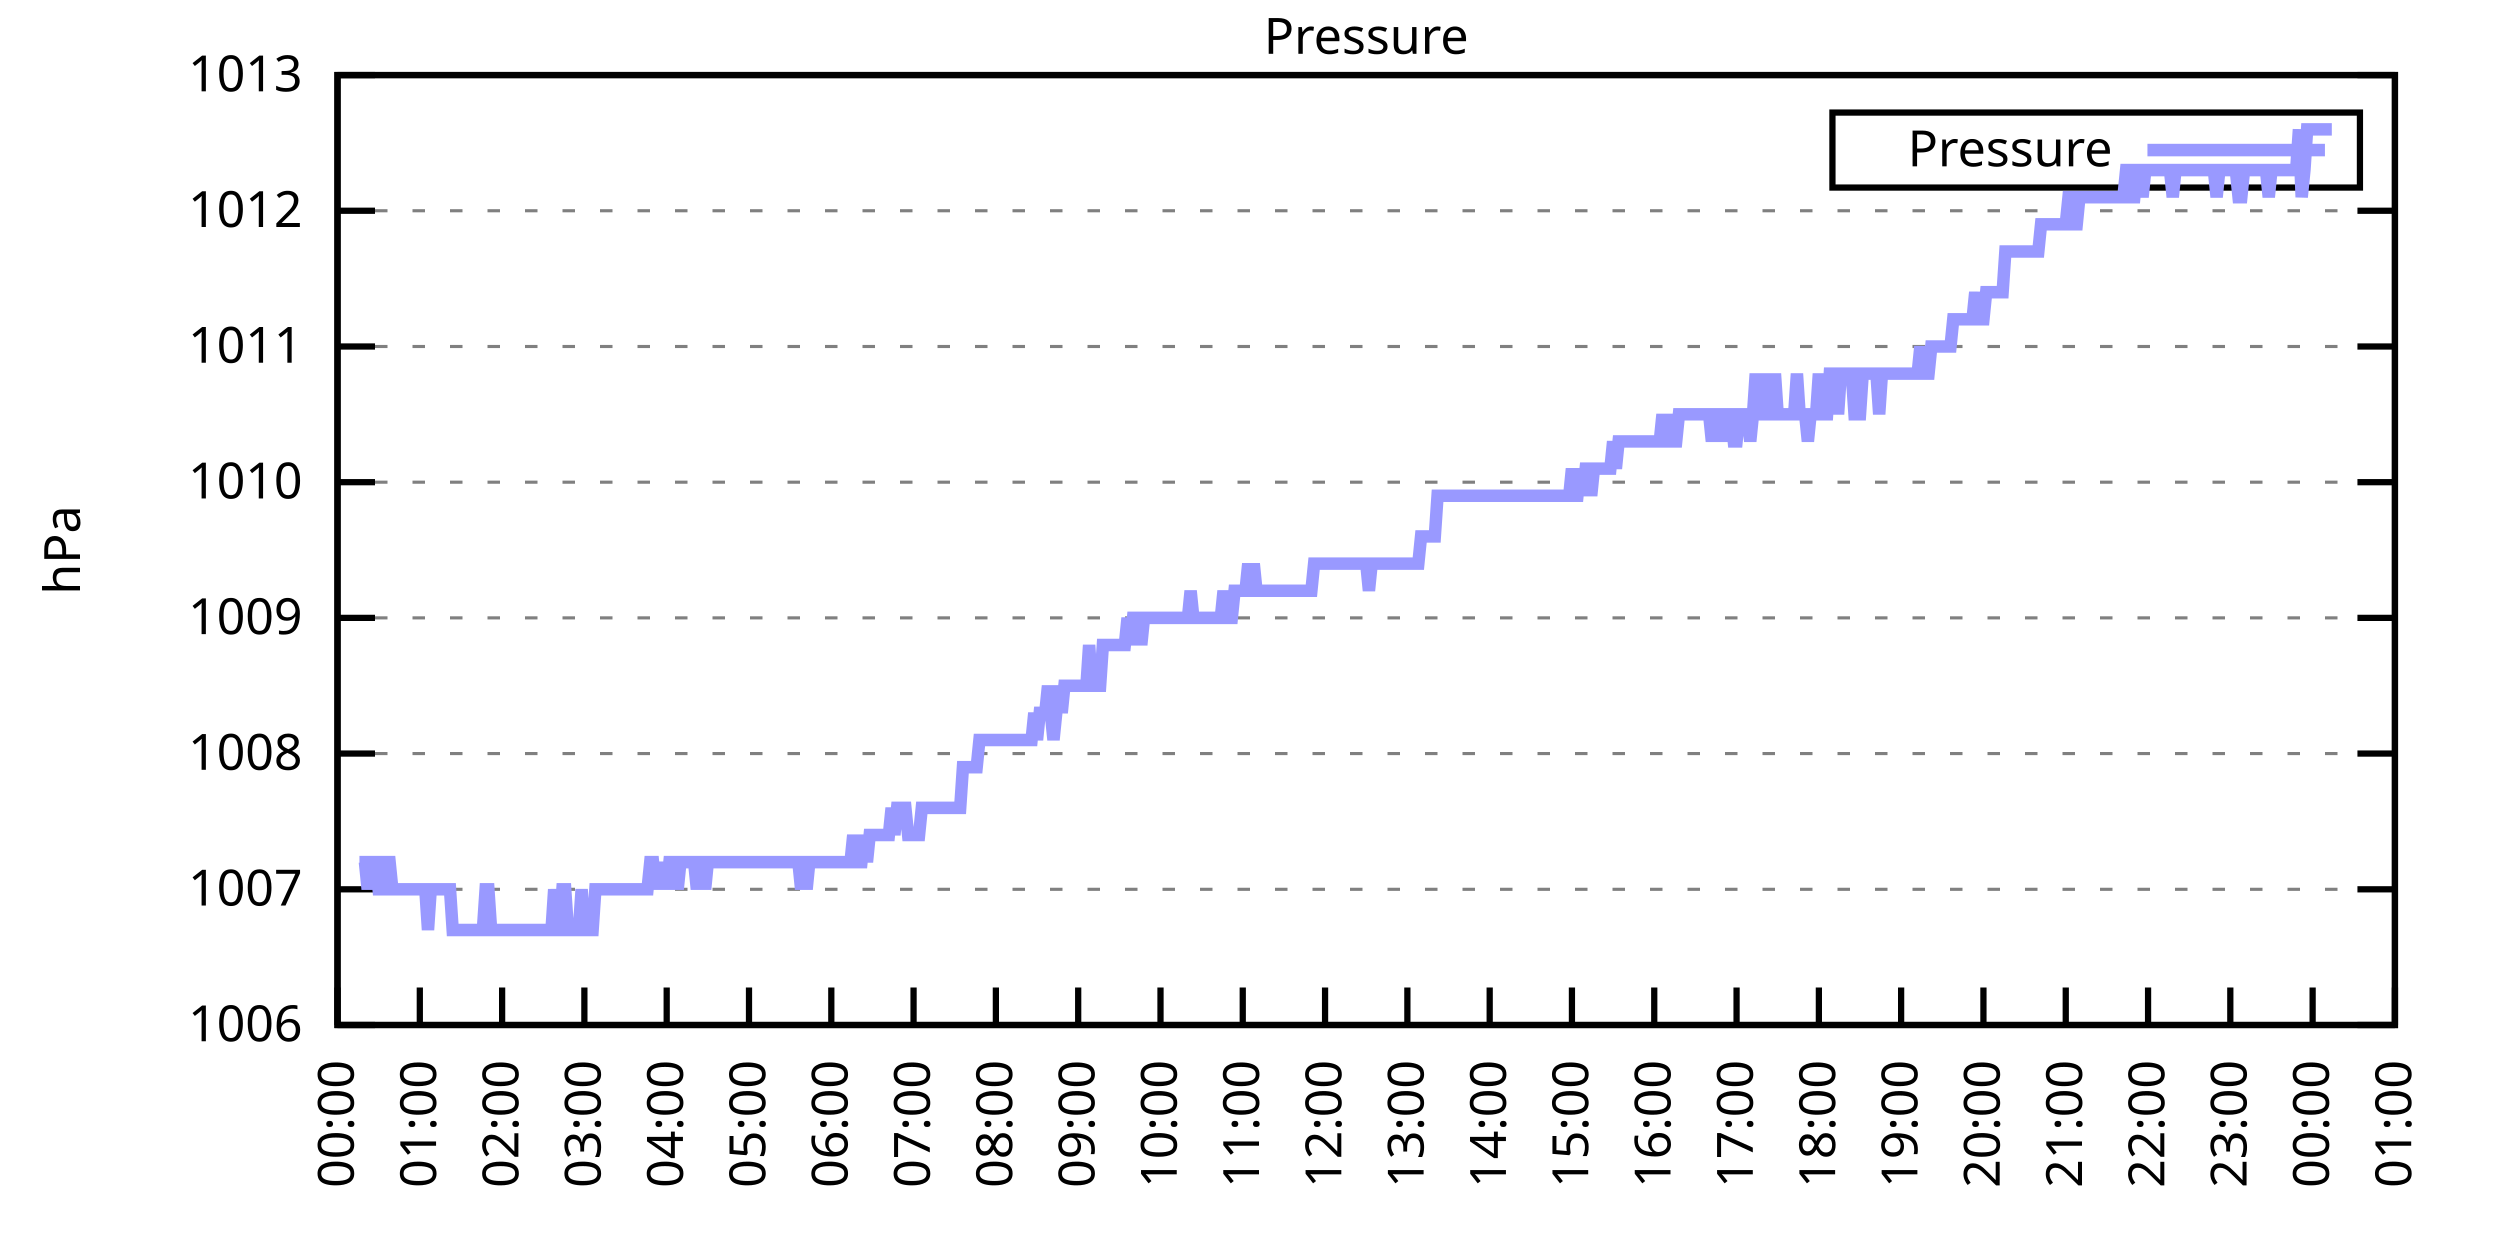
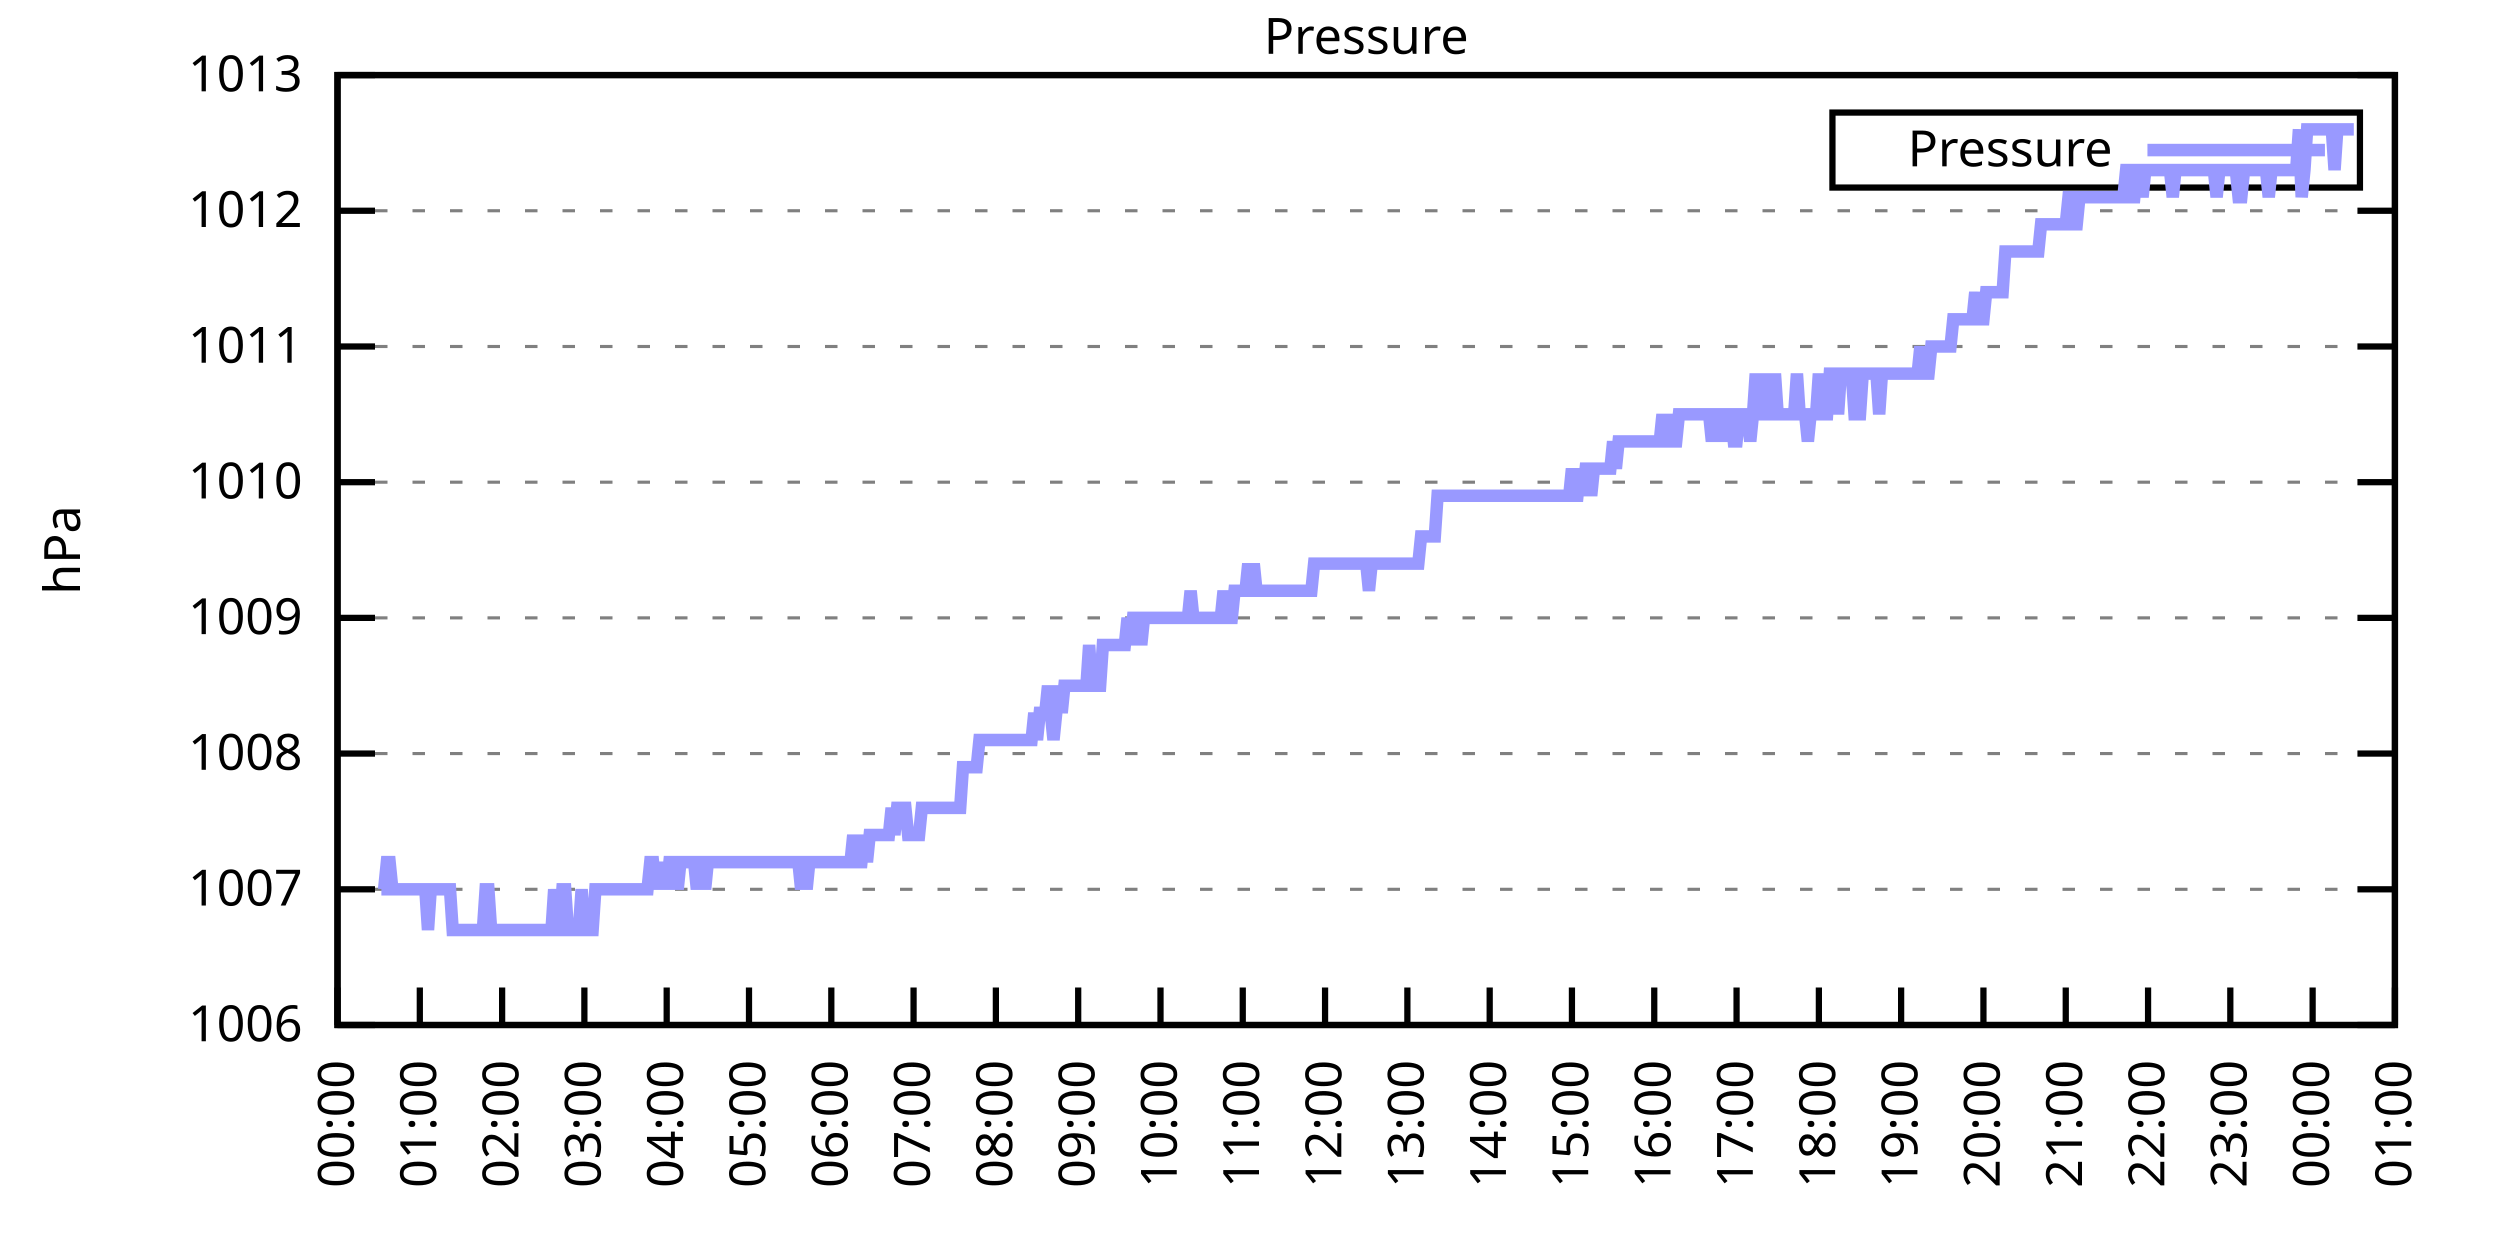
<svg xmlns="http://www.w3.org/2000/svg" xmlns:xlink="http://www.w3.org/1999/xlink" width="400" height="200" viewBox="0 0 400 200">
  <g id="gnuplot_canvas">
    <rect x="0" y="0" width="400" height="200" fill="none" />
    <defs>
      <circle id="gpDot" r="0.5" stroke-width="0.5" stroke="currentColor" />
      <path id="gpPt0" stroke-width="0.333" stroke="currentColor" d="M-1,0 h2 M0,-1 v2" />
      <path id="gpPt1" stroke-width="0.333" stroke="currentColor" d="M-1,-1 L1,1 M1,-1 L-1,1" />
      <path id="gpPt2" stroke-width="0.333" stroke="currentColor" d="M-1,0 L1,0 M0,-1 L0,1 M-1,-1 L1,1 M-1,1 L1,-1" />
      <rect id="gpPt3" stroke-width="0.333" stroke="currentColor" x="-1" y="-1" width="2" height="2" />
      <rect id="gpPt4" stroke-width="0.333" stroke="currentColor" fill="currentColor" x="-1" y="-1" width="2" height="2" />
      <circle id="gpPt5" stroke-width="0.333" stroke="currentColor" cx="0" cy="0" r="1" />
      <use xlink:href="#gpPt5" id="gpPt6" fill="currentColor" stroke="none" />
      <path id="gpPt7" stroke-width="0.333" stroke="currentColor" d="M0,-1.33 L-1.33,0.67 L1.33,0.67 z" />
      <use xlink:href="#gpPt7" id="gpPt8" fill="currentColor" stroke="none" />
      <use xlink:href="#gpPt7" id="gpPt9" stroke="currentColor" transform="rotate(180)" />
      <use xlink:href="#gpPt9" id="gpPt10" fill="currentColor" stroke="none" />
      <use xlink:href="#gpPt3" id="gpPt11" stroke="currentColor" transform="rotate(45)" />
      <use xlink:href="#gpPt11" id="gpPt12" fill="currentColor" stroke="none" />
      <path id="gpPt13" stroke-width="0.333" stroke="currentColor" d="M0,1.330 L1.265,0.411 L0.782,-1.067 L-0.782,-1.076 L-1.265,0.411 z" />
      <use xlink:href="#gpPt13" id="gpPt14" fill="currentColor" stroke="none" />
      <filter id="textbox" filterUnits="objectBoundingBox" x="0" y="0" height="1" width="1">
        <feFlood flood-color="white" flood-opacity="1" result="bgnd" />
        <feComposite in="SourceGraphic" in2="bgnd" operator="atop" />
      </filter>
      <filter id="greybox" filterUnits="objectBoundingBox" x="0" y="0" height="1" width="1">
        <feFlood flood-color="lightgrey" flood-opacity="1" result="grey" />
        <feComposite in="SourceGraphic" in2="grey" operator="atop" />
      </filter>
    </defs>
    <g fill="none" color="white" stroke="currentColor" stroke-width="1.00" stroke-linecap="butt" stroke-linejoin="miter">
</g>
    <g fill="none" color="black" stroke="currentColor" stroke-width="1.00" stroke-linecap="butt" stroke-linejoin="miter">
      <g stroke="none" shape-rendering="crispEdges">
        <polygon fill="rgb(255, 255, 255)" points="54.00,164.00 383.18,164.00 383.18,12.02 54.00,12.02 " />
      </g>
    </g>
    <g fill="none" color="black" stroke="currentColor" stroke-width="1.00" stroke-linecap="butt" stroke-linejoin="miter">
</g>
    <g fill="none" color="black" stroke="black" stroke-width="0.50" stroke-linecap="butt" stroke-linejoin="miter">
</g>
    <g fill="none" color="gray" stroke="currentColor" stroke-width="0.50" stroke-linecap="butt" stroke-linejoin="miter">
      <path stroke="gray" stroke-dasharray="2,4" class="gridline" d="M54.00,164.00 L383.19,164.00  " />
    </g>
    <g fill="none" color="gray" stroke="gray" stroke-width="1.00" stroke-linecap="butt" stroke-linejoin="miter">
</g>
    <g fill="none" color="black" stroke="currentColor" stroke-width="1.00" stroke-linecap="butt" stroke-linejoin="miter">
      <path stroke="black" d="M54.00,164.00 L60.00,164.00 M383.19,164.00 L377.19,164.00  " />
      <g transform="translate(48.40,166.60)" stroke="none" fill="black" font-family="Sans" font-size="8.00" text-anchor="end">
        <text>
          <tspan font-family="Sans"> 1006</tspan>
        </text>
      </g>
    </g>
    <g fill="none" color="black" stroke="currentColor" stroke-width="1.00" stroke-linecap="butt" stroke-linejoin="miter">
</g>
    <g fill="none" color="black" stroke="black" stroke-width="0.50" stroke-linecap="butt" stroke-linejoin="miter">
</g>
    <g fill="none" color="gray" stroke="currentColor" stroke-width="0.50" stroke-linecap="butt" stroke-linejoin="miter">
      <path stroke="gray" stroke-dasharray="2,4" class="gridline" d="M54.00,142.29 L383.19,142.29  " />
    </g>
    <g fill="none" color="gray" stroke="gray" stroke-width="1.00" stroke-linecap="butt" stroke-linejoin="miter">
</g>
    <g fill="none" color="black" stroke="currentColor" stroke-width="1.00" stroke-linecap="butt" stroke-linejoin="miter">
      <path stroke="black" d="M54.00,142.29 L60.00,142.29 M383.19,142.29 L377.19,142.29  " />
      <g transform="translate(48.40,144.89)" stroke="none" fill="black" font-family="Sans" font-size="8.00" text-anchor="end">
        <text>
          <tspan font-family="Sans"> 1007</tspan>
        </text>
      </g>
    </g>
    <g fill="none" color="black" stroke="currentColor" stroke-width="1.00" stroke-linecap="butt" stroke-linejoin="miter">
</g>
    <g fill="none" color="black" stroke="black" stroke-width="0.50" stroke-linecap="butt" stroke-linejoin="miter">
</g>
    <g fill="none" color="gray" stroke="currentColor" stroke-width="0.50" stroke-linecap="butt" stroke-linejoin="miter">
      <path stroke="gray" stroke-dasharray="2,4" class="gridline" d="M54.00,120.57 L383.19,120.57  " />
    </g>
    <g fill="none" color="gray" stroke="gray" stroke-width="1.00" stroke-linecap="butt" stroke-linejoin="miter">
</g>
    <g fill="none" color="black" stroke="currentColor" stroke-width="1.00" stroke-linecap="butt" stroke-linejoin="miter">
      <path stroke="black" d="M54.00,120.57 L60.00,120.57 M383.19,120.57 L377.19,120.57  " />
      <g transform="translate(48.40,123.17)" stroke="none" fill="black" font-family="Sans" font-size="8.00" text-anchor="end">
        <text>
          <tspan font-family="Sans"> 1008</tspan>
        </text>
      </g>
    </g>
    <g fill="none" color="black" stroke="currentColor" stroke-width="1.00" stroke-linecap="butt" stroke-linejoin="miter">
</g>
    <g fill="none" color="black" stroke="black" stroke-width="0.50" stroke-linecap="butt" stroke-linejoin="miter">
</g>
    <g fill="none" color="gray" stroke="currentColor" stroke-width="0.50" stroke-linecap="butt" stroke-linejoin="miter">
      <path stroke="gray" stroke-dasharray="2,4" class="gridline" d="M54.00,98.86 L383.19,98.86  " />
    </g>
    <g fill="none" color="gray" stroke="gray" stroke-width="1.00" stroke-linecap="butt" stroke-linejoin="miter">
</g>
    <g fill="none" color="black" stroke="currentColor" stroke-width="1.00" stroke-linecap="butt" stroke-linejoin="miter">
      <path stroke="black" d="M54.00,98.86 L60.00,98.86 M383.19,98.86 L377.19,98.86  " />
      <g transform="translate(48.40,101.46)" stroke="none" fill="black" font-family="Sans" font-size="8.00" text-anchor="end">
        <text>
          <tspan font-family="Sans"> 1009</tspan>
        </text>
      </g>
    </g>
    <g fill="none" color="black" stroke="currentColor" stroke-width="1.00" stroke-linecap="butt" stroke-linejoin="miter">
</g>
    <g fill="none" color="black" stroke="black" stroke-width="0.50" stroke-linecap="butt" stroke-linejoin="miter">
</g>
    <g fill="none" color="gray" stroke="currentColor" stroke-width="0.50" stroke-linecap="butt" stroke-linejoin="miter">
      <path stroke="gray" stroke-dasharray="2,4" class="gridline" d="M54.00,77.15 L383.19,77.15  " />
    </g>
    <g fill="none" color="gray" stroke="gray" stroke-width="1.00" stroke-linecap="butt" stroke-linejoin="miter">
</g>
    <g fill="none" color="black" stroke="currentColor" stroke-width="1.00" stroke-linecap="butt" stroke-linejoin="miter">
      <path stroke="black" d="M54.00,77.15 L60.00,77.15 M383.19,77.15 L377.19,77.15  " />
      <g transform="translate(48.40,79.75)" stroke="none" fill="black" font-family="Sans" font-size="8.00" text-anchor="end">
        <text>
          <tspan font-family="Sans"> 1010</tspan>
        </text>
      </g>
    </g>
    <g fill="none" color="black" stroke="currentColor" stroke-width="1.00" stroke-linecap="butt" stroke-linejoin="miter">
</g>
    <g fill="none" color="black" stroke="black" stroke-width="0.50" stroke-linecap="butt" stroke-linejoin="miter">
</g>
    <g fill="none" color="gray" stroke="currentColor" stroke-width="0.50" stroke-linecap="butt" stroke-linejoin="miter">
      <path stroke="gray" stroke-dasharray="2,4" class="gridline" d="M54.00,55.44 L383.19,55.44  " />
    </g>
    <g fill="none" color="gray" stroke="gray" stroke-width="1.00" stroke-linecap="butt" stroke-linejoin="miter">
</g>
    <g fill="none" color="black" stroke="currentColor" stroke-width="1.00" stroke-linecap="butt" stroke-linejoin="miter">
      <path stroke="black" d="M54.00,55.44 L60.00,55.44 M383.19,55.44 L377.19,55.44  " />
      <g transform="translate(48.40,58.04)" stroke="none" fill="black" font-family="Sans" font-size="8.00" text-anchor="end">
        <text>
          <tspan font-family="Sans"> 1011</tspan>
        </text>
      </g>
    </g>
    <g fill="none" color="black" stroke="currentColor" stroke-width="1.00" stroke-linecap="butt" stroke-linejoin="miter">
</g>
    <g fill="none" color="black" stroke="black" stroke-width="0.50" stroke-linecap="butt" stroke-linejoin="miter">
</g>
    <g fill="none" color="gray" stroke="currentColor" stroke-width="0.50" stroke-linecap="butt" stroke-linejoin="miter">
      <path stroke="gray" stroke-dasharray="2,4" class="gridline" d="M54.00,33.72 L383.19,33.72  " />
    </g>
    <g fill="none" color="gray" stroke="gray" stroke-width="1.00" stroke-linecap="butt" stroke-linejoin="miter">
</g>
    <g fill="none" color="black" stroke="currentColor" stroke-width="1.00" stroke-linecap="butt" stroke-linejoin="miter">
      <path stroke="black" d="M54.00,33.72 L60.00,33.72 M383.19,33.72 L377.19,33.72  " />
      <g transform="translate(48.40,36.32)" stroke="none" fill="black" font-family="Sans" font-size="8.00" text-anchor="end">
        <text>
          <tspan font-family="Sans"> 1012</tspan>
        </text>
      </g>
    </g>
    <g fill="none" color="black" stroke="currentColor" stroke-width="1.00" stroke-linecap="butt" stroke-linejoin="miter">
</g>
    <g fill="none" color="black" stroke="black" stroke-width="0.50" stroke-linecap="butt" stroke-linejoin="miter">
</g>
    <g fill="none" color="gray" stroke="currentColor" stroke-width="0.50" stroke-linecap="butt" stroke-linejoin="miter">
      <path stroke="gray" stroke-dasharray="2,4" class="gridline" d="M54.00,12.01 L383.19,12.01  " />
    </g>
    <g fill="none" color="gray" stroke="gray" stroke-width="1.00" stroke-linecap="butt" stroke-linejoin="miter">
</g>
    <g fill="none" color="black" stroke="currentColor" stroke-width="1.00" stroke-linecap="butt" stroke-linejoin="miter">
      <path stroke="black" d="M54.00,12.01 L60.00,12.01 M383.19,12.01 L377.19,12.01  " />
      <g transform="translate(48.40,14.61)" stroke="none" fill="black" font-family="Sans" font-size="8.00" text-anchor="end">
        <text>
          <tspan font-family="Sans"> 1013</tspan>
        </text>
      </g>
    </g>
    <g fill="none" color="black" stroke="currentColor" stroke-width="1.00" stroke-linecap="butt" stroke-linejoin="miter">
      <path stroke="black" d="M54.00,164.00 L54.00,158.00  " />
      <g transform="translate(56.60,169.60) rotate(270.00)" stroke="none" fill="black" font-family="Sans" font-size="8.00" text-anchor="end">
        <text>
          <tspan font-family="Sans">00:00</tspan>
        </text>
      </g>
    </g>
    <g fill="none" color="black" stroke="currentColor" stroke-width="1.00" stroke-linecap="butt" stroke-linejoin="miter">
      <path stroke="black" d="M67.17,164.00 L67.17,158.00  " />
      <g transform="translate(69.77,169.60) rotate(270.00)" stroke="none" fill="black" font-family="Sans" font-size="8.00" text-anchor="end">
        <text>
          <tspan font-family="Sans">01:00</tspan>
        </text>
      </g>
    </g>
    <g fill="none" color="black" stroke="currentColor" stroke-width="1.00" stroke-linecap="butt" stroke-linejoin="miter">
      <path stroke="black" d="M80.34,164.00 L80.34,158.00  " />
      <g transform="translate(82.94,169.60) rotate(270.00)" stroke="none" fill="black" font-family="Sans" font-size="8.00" text-anchor="end">
        <text>
          <tspan font-family="Sans">02:00</tspan>
        </text>
      </g>
    </g>
    <g fill="none" color="black" stroke="currentColor" stroke-width="1.00" stroke-linecap="butt" stroke-linejoin="miter">
      <path stroke="black" d="M93.50,164.00 L93.50,158.00  " />
      <g transform="translate(96.10,169.60) rotate(270.00)" stroke="none" fill="black" font-family="Sans" font-size="8.00" text-anchor="end">
        <text>
          <tspan font-family="Sans">03:00</tspan>
        </text>
      </g>
    </g>
    <g fill="none" color="black" stroke="currentColor" stroke-width="1.00" stroke-linecap="butt" stroke-linejoin="miter">
      <path stroke="black" d="M106.67,164.00 L106.67,158.00  " />
      <g transform="translate(109.27,169.60) rotate(270.00)" stroke="none" fill="black" font-family="Sans" font-size="8.00" text-anchor="end">
        <text>
          <tspan font-family="Sans">04:00</tspan>
        </text>
      </g>
    </g>
    <g fill="none" color="black" stroke="currentColor" stroke-width="1.00" stroke-linecap="butt" stroke-linejoin="miter">
      <path stroke="black" d="M119.84,164.00 L119.84,158.00  " />
      <g transform="translate(122.44,169.60) rotate(270.00)" stroke="none" fill="black" font-family="Sans" font-size="8.00" text-anchor="end">
        <text>
          <tspan font-family="Sans">05:00</tspan>
        </text>
      </g>
    </g>
    <g fill="none" color="black" stroke="currentColor" stroke-width="1.00" stroke-linecap="butt" stroke-linejoin="miter">
      <path stroke="black" d="M133.01,164.00 L133.01,158.00  " />
      <g transform="translate(135.61,169.60) rotate(270.00)" stroke="none" fill="black" font-family="Sans" font-size="8.00" text-anchor="end">
        <text>
          <tspan font-family="Sans">06:00</tspan>
        </text>
      </g>
    </g>
    <g fill="none" color="black" stroke="currentColor" stroke-width="1.00" stroke-linecap="butt" stroke-linejoin="miter">
      <path stroke="black" d="M146.17,164.00 L146.17,158.00  " />
      <g transform="translate(148.77,169.60) rotate(270.00)" stroke="none" fill="black" font-family="Sans" font-size="8.00" text-anchor="end">
        <text>
          <tspan font-family="Sans">07:00</tspan>
        </text>
      </g>
    </g>
    <g fill="none" color="black" stroke="currentColor" stroke-width="1.00" stroke-linecap="butt" stroke-linejoin="miter">
      <path stroke="black" d="M159.34,164.00 L159.34,158.00  " />
      <g transform="translate(161.94,169.60) rotate(270.00)" stroke="none" fill="black" font-family="Sans" font-size="8.00" text-anchor="end">
        <text>
          <tspan font-family="Sans">08:00</tspan>
        </text>
      </g>
    </g>
    <g fill="none" color="black" stroke="currentColor" stroke-width="1.00" stroke-linecap="butt" stroke-linejoin="miter">
      <path stroke="black" d="M172.51,164.00 L172.51,158.00  " />
      <g transform="translate(175.11,169.60) rotate(270.00)" stroke="none" fill="black" font-family="Sans" font-size="8.00" text-anchor="end">
        <text>
          <tspan font-family="Sans">09:00</tspan>
        </text>
      </g>
    </g>
    <g fill="none" color="black" stroke="currentColor" stroke-width="1.00" stroke-linecap="butt" stroke-linejoin="miter">
      <path stroke="black" d="M185.68,164.00 L185.68,158.00  " />
      <g transform="translate(188.28,169.60) rotate(270.00)" stroke="none" fill="black" font-family="Sans" font-size="8.00" text-anchor="end">
        <text>
          <tspan font-family="Sans">10:00</tspan>
        </text>
      </g>
    </g>
    <g fill="none" color="black" stroke="currentColor" stroke-width="1.00" stroke-linecap="butt" stroke-linejoin="miter">
      <path stroke="black" d="M198.84,164.00 L198.84,158.00  " />
      <g transform="translate(201.44,169.60) rotate(270.00)" stroke="none" fill="black" font-family="Sans" font-size="8.00" text-anchor="end">
        <text>
          <tspan font-family="Sans">11:00</tspan>
        </text>
      </g>
    </g>
    <g fill="none" color="black" stroke="currentColor" stroke-width="1.00" stroke-linecap="butt" stroke-linejoin="miter">
      <path stroke="black" d="M212.01,164.00 L212.01,158.00  " />
      <g transform="translate(214.61,169.60) rotate(270.00)" stroke="none" fill="black" font-family="Sans" font-size="8.00" text-anchor="end">
        <text>
          <tspan font-family="Sans">12:00</tspan>
        </text>
      </g>
    </g>
    <g fill="none" color="black" stroke="currentColor" stroke-width="1.00" stroke-linecap="butt" stroke-linejoin="miter">
      <path stroke="black" d="M225.18,164.00 L225.18,158.00  " />
      <g transform="translate(227.78,169.60) rotate(270.00)" stroke="none" fill="black" font-family="Sans" font-size="8.00" text-anchor="end">
        <text>
          <tspan font-family="Sans">13:00</tspan>
        </text>
      </g>
    </g>
    <g fill="none" color="black" stroke="currentColor" stroke-width="1.00" stroke-linecap="butt" stroke-linejoin="miter">
      <path stroke="black" d="M238.35,164.00 L238.35,158.00  " />
      <g transform="translate(240.95,169.60) rotate(270.00)" stroke="none" fill="black" font-family="Sans" font-size="8.00" text-anchor="end">
        <text>
          <tspan font-family="Sans">14:00</tspan>
        </text>
      </g>
    </g>
    <g fill="none" color="black" stroke="currentColor" stroke-width="1.00" stroke-linecap="butt" stroke-linejoin="miter">
      <path stroke="black" d="M251.51,164.00 L251.51,158.00  " />
      <g transform="translate(254.11,169.60) rotate(270.00)" stroke="none" fill="black" font-family="Sans" font-size="8.00" text-anchor="end">
        <text>
          <tspan font-family="Sans">15:00</tspan>
        </text>
      </g>
    </g>
    <g fill="none" color="black" stroke="currentColor" stroke-width="1.00" stroke-linecap="butt" stroke-linejoin="miter">
      <path stroke="black" d="M264.68,164.00 L264.68,158.00  " />
      <g transform="translate(267.28,169.60) rotate(270.00)" stroke="none" fill="black" font-family="Sans" font-size="8.00" text-anchor="end">
        <text>
          <tspan font-family="Sans">16:00</tspan>
        </text>
      </g>
    </g>
    <g fill="none" color="black" stroke="currentColor" stroke-width="1.00" stroke-linecap="butt" stroke-linejoin="miter">
      <path stroke="black" d="M277.85,164.00 L277.85,158.00  " />
      <g transform="translate(280.45,169.60) rotate(270.00)" stroke="none" fill="black" font-family="Sans" font-size="8.00" text-anchor="end">
        <text>
          <tspan font-family="Sans">17:00</tspan>
        </text>
      </g>
    </g>
    <g fill="none" color="black" stroke="currentColor" stroke-width="1.00" stroke-linecap="butt" stroke-linejoin="miter">
      <path stroke="black" d="M291.02,164.00 L291.02,158.00  " />
      <g transform="translate(293.62,169.60) rotate(270.00)" stroke="none" fill="black" font-family="Sans" font-size="8.00" text-anchor="end">
        <text>
          <tspan font-family="Sans">18:00</tspan>
        </text>
      </g>
    </g>
    <g fill="none" color="black" stroke="currentColor" stroke-width="1.00" stroke-linecap="butt" stroke-linejoin="miter">
      <path stroke="black" d="M304.18,164.00 L304.18,158.00  " />
      <g transform="translate(306.78,169.60) rotate(270.00)" stroke="none" fill="black" font-family="Sans" font-size="8.00" text-anchor="end">
        <text>
          <tspan font-family="Sans">19:00</tspan>
        </text>
      </g>
    </g>
    <g fill="none" color="black" stroke="currentColor" stroke-width="1.00" stroke-linecap="butt" stroke-linejoin="miter">
      <path stroke="black" d="M317.35,164.00 L317.35,158.00  " />
      <g transform="translate(319.95,169.60) rotate(270.00)" stroke="none" fill="black" font-family="Sans" font-size="8.00" text-anchor="end">
        <text>
          <tspan font-family="Sans">20:00</tspan>
        </text>
      </g>
    </g>
    <g fill="none" color="black" stroke="currentColor" stroke-width="1.00" stroke-linecap="butt" stroke-linejoin="miter">
      <path stroke="black" d="M330.52,164.00 L330.52,158.00  " />
      <g transform="translate(333.12,169.60) rotate(270.00)" stroke="none" fill="black" font-family="Sans" font-size="8.00" text-anchor="end">
        <text>
          <tspan font-family="Sans">21:00</tspan>
        </text>
      </g>
    </g>
    <g fill="none" color="black" stroke="currentColor" stroke-width="1.00" stroke-linecap="butt" stroke-linejoin="miter">
      <path stroke="black" d="M343.69,164.00 L343.69,158.00  " />
      <g transform="translate(346.29,169.60) rotate(270.00)" stroke="none" fill="black" font-family="Sans" font-size="8.00" text-anchor="end">
        <text>
          <tspan font-family="Sans">22:00</tspan>
        </text>
      </g>
    </g>
    <g fill="none" color="black" stroke="currentColor" stroke-width="1.00" stroke-linecap="butt" stroke-linejoin="miter">
      <path stroke="black" d="M356.85,164.00 L356.85,158.00  " />
      <g transform="translate(359.45,169.60) rotate(270.00)" stroke="none" fill="black" font-family="Sans" font-size="8.00" text-anchor="end">
        <text>
          <tspan font-family="Sans">23:00</tspan>
        </text>
      </g>
    </g>
    <g fill="none" color="black" stroke="currentColor" stroke-width="1.00" stroke-linecap="butt" stroke-linejoin="miter">
      <path stroke="black" d="M370.02,164.00 L370.02,158.00  " />
      <g transform="translate(372.62,169.60) rotate(270.00)" stroke="none" fill="black" font-family="Sans" font-size="8.00" text-anchor="end">
        <text>
          <tspan font-family="Sans">00:00</tspan>
        </text>
      </g>
    </g>
    <g fill="none" color="black" stroke="currentColor" stroke-width="1.00" stroke-linecap="butt" stroke-linejoin="miter">
      <path stroke="black" d="M383.19,164.00 L383.19,158.00  " />
      <g transform="translate(385.79,169.60) rotate(270.00)" stroke="none" fill="black" font-family="Sans" font-size="8.00" text-anchor="end">
        <text>
          <tspan font-family="Sans">01:00</tspan>
        </text>
      </g>
    </g>
    <g fill="none" color="black" stroke="currentColor" stroke-width="1.00" stroke-linecap="butt" stroke-linejoin="miter">
</g>
    <g fill="none" color="black" stroke="currentColor" stroke-width="1.00" stroke-linecap="butt" stroke-linejoin="miter">
      <path stroke="black" d="M54.00,12.01 L54.00,164.00 L383.19,164.00 L383.19,12.01 L54.00,12.01 Z  " />
    </g>
    <g fill="none" color="black" stroke="currentColor" stroke-width="1.00" stroke-linecap="butt" stroke-linejoin="miter">
</g>
    <g fill="none" color="black" stroke="currentColor" stroke-width="1.00" stroke-linecap="butt" stroke-linejoin="miter">
      <path stroke="black" d="M293.19,30.01 L293.19,18.01 L377.59,18.01 L377.59,30.01 L293.19,30.01 Z  " />
    </g>
    <g id="Pressure_plot_1">
      <g fill="none" color="white" stroke="black" stroke-width="2.00" stroke-linecap="butt" stroke-linejoin="miter">
</g>
      <g fill="none" color="black" stroke="currentColor" stroke-width="2.00" stroke-linecap="butt" stroke-linejoin="miter">
        <g transform="translate(337.99,26.61)" stroke="none" fill="black" font-family="Sans" font-size="8.00" text-anchor="end">
          <text>
            <tspan font-family="Sans">Pressure</tspan>
          </text>
        </g>
      </g>
      <g fill="none" color="black" stroke="currentColor" stroke-width="2.00" stroke-linecap="butt" stroke-linejoin="miter">
-         <path stroke="rgb(153, 153, 255)" d="M343.59,24.01 L371.99,24.01 M57.51,137.94 L57.95,137.94 L58.39,137.94 L58.83,142.29 L59.27,137.94 L59.71,137.94   L60.14,137.94 L60.58,142.29 L61.02,142.29 L61.46,142.29 L61.90,137.94 L62.34,137.94 L62.78,142.29 L63.22,142.29   L63.66,142.29 L64.10,142.29 L64.53,142.29 L64.97,142.29 L65.41,142.29 L65.85,142.29 L66.29,142.29 L66.73,142.29   L67.17,142.29 L67.61,142.29 L68.05,142.29 L68.48,148.80 L68.92,142.29 L69.36,142.29 L69.80,142.29 L70.24,142.29   L70.68,142.29 L71.12,142.29 L71.56,142.29 L72.00,142.29 L72.43,148.80 L72.87,148.80 L73.31,148.80 L73.75,148.80   L74.19,148.80 L74.63,148.80 L75.07,148.80 L75.51,148.80 L75.95,148.80 L76.38,148.80 L76.82,148.80 L77.26,148.80   L77.70,142.29 L78.14,142.29 L78.58,148.80 L79.02,148.80 L79.46,148.80 L79.90,148.80 L80.34,148.80 L80.77,148.80   L81.21,148.80 L81.65,148.80 L82.09,148.80 L82.53,148.80 L82.97,148.80 L83.41,148.80 L83.85,148.80 L84.29,148.80   L84.72,148.80 L85.16,148.80 L85.60,148.80 L86.04,148.80 L86.48,148.80 L86.92,148.80 L87.36,148.80 L87.80,148.80   L88.24,148.80 L88.67,142.29 L89.11,148.80 L89.55,148.80 L89.99,142.29 L90.43,142.29 L90.87,148.80 L91.31,148.80   L91.75,148.80 L92.19,148.80 L92.62,148.80 L93.06,142.29 L93.50,148.80 L93.94,148.80 L94.38,148.80 L94.82,148.80   L95.26,142.29 L95.70,142.29 L96.14,142.29 L96.58,142.29 L97.01,142.29 L97.45,142.29 L97.89,142.29 L98.33,142.29   L98.77,142.29 L99.21,142.29 L99.65,142.29 L100.09,142.29 L100.53,142.29 L100.96,142.29 L101.40,142.29 L101.84,142.29   L102.28,142.29 L102.72,142.29 L103.16,142.29 L103.60,142.29 L104.04,137.94 L104.48,137.94 L104.91,142.29 L105.35,137.94   L105.79,142.29 L106.23,137.94 L106.67,142.29 L107.11,137.94 L107.55,137.94 L107.99,137.94 L108.43,142.29 L108.87,137.94   L109.30,137.94 L109.74,137.94 L110.18,137.94 L110.62,137.94 L111.06,137.94 L111.50,142.29 L111.94,137.94 L112.38,137.94   L112.82,142.29 L113.25,137.94 L113.69,137.94 L114.13,137.94 L114.57,137.94 L115.01,137.94 L115.45,137.94 L115.89,137.94   L116.33,137.94 L116.77,137.94 L117.20,137.94 L117.64,137.94 L118.08,137.94 L118.52,137.94 L118.96,137.94 L119.40,137.94   L119.84,137.94 L120.28,137.94 L120.72,137.94 L121.15,137.94 L121.59,137.94 L122.03,137.94 L122.47,137.94 L122.91,137.94   L123.35,137.94 L123.79,137.94 L124.23,137.94 L124.67,137.94 L125.11,137.94 L125.54,137.94 L125.98,137.94 L126.42,137.94   L126.86,137.94 L127.30,137.94 L127.74,137.94 L128.18,142.29 L128.62,137.94 L129.06,142.29 L129.49,137.94 L129.93,137.94   L130.37,137.94 L130.81,137.94 L131.25,137.94 L131.69,137.94 L132.13,137.94 L132.57,137.94 L133.01,137.94 L133.44,137.94   L133.88,137.94 L134.32,137.94 L134.76,137.94 L135.20,137.94 L135.64,137.94 L136.08,137.94 L136.52,133.60 L136.96,137.94   L137.39,137.94 L137.83,137.94 L138.27,133.60 L138.71,137.94 L139.15,133.60 L139.59,133.60 L140.03,133.60 L140.47,133.60   L140.91,133.60 L141.35,133.60 L141.78,133.60 L142.22,133.60 L142.66,129.26 L143.10,133.60 L143.54,129.26 L143.98,129.26   L144.42,129.26 L144.86,129.26 L145.30,133.60 L145.73,133.60 L146.17,133.60 L146.61,133.60 L147.05,133.60 L147.49,129.26   L147.93,129.26 L148.37,129.26 L148.81,129.26 L149.25,129.26 L149.68,129.26 L150.12,129.26 L150.56,129.26 L151.00,129.26   L151.44,129.26 L151.88,129.26 L152.32,129.26 L152.76,129.26 L153.20,129.26 L153.63,129.26 L154.07,122.75 L154.51,122.75   L154.95,122.75 L155.39,122.75 L155.83,122.75 L156.27,122.75 L156.71,118.40 L157.15,118.40 L157.59,118.40 L158.02,118.40   L158.46,118.40 L158.90,118.40 L159.34,118.40 L159.78,118.40 L160.22,118.40 L160.66,118.40 L161.10,118.40 L161.54,118.40   L161.97,118.40 L162.41,118.40 L162.85,118.40 L163.29,118.40 L163.73,118.40 L164.17,118.40 L164.61,118.40 L165.05,118.40   L165.49,114.06 L165.92,118.40 L166.36,114.06 L166.80,114.06 L167.24,114.06 L167.68,109.72 L168.12,114.06 L168.56,118.40   L169.00,114.06 L169.44,109.72 L169.87,114.06 L170.31,109.72 L170.75,109.72 L171.19,109.72 L171.63,109.72 L172.07,109.72   L172.51,109.72 L172.95,109.72 L173.39,109.72 L173.83,109.72 L174.26,103.20 L174.70,109.72 L175.14,109.72 L175.58,109.72   L176.02,109.72 L176.46,103.20 L176.90,103.20 L177.34,103.20 L177.78,103.20 L178.21,103.20 L178.65,103.20 L179.09,103.20   L179.53,103.20 L179.97,103.20 L180.41,98.86 L180.85,103.20 L181.29,98.86 L181.73,98.86 L182.16,98.86 L182.60,103.20   L183.04,98.86 L183.48,98.86 L183.92,98.86 L184.36,98.86 L184.80,98.86 L185.24,98.86 L185.68,98.86 L186.11,98.86   L186.55,98.86 L186.99,98.86 L187.43,98.86 L187.87,98.86 L188.31,98.86 L188.75,98.86 L189.19,98.86 L189.63,98.86   L190.07,98.86 L190.50,94.52 L190.94,98.86 L191.38,98.86 L191.82,98.86 L192.26,98.86 L192.70,98.86 L193.14,98.86   L193.58,98.86 L194.02,98.86 L194.45,98.86 L194.89,98.86 L195.33,98.86 L195.77,94.52 L196.21,98.86 L196.65,98.86   L197.09,98.86 L197.53,94.52 L197.97,94.52 L198.40,94.52 L198.84,94.52 L199.28,94.52 L199.72,90.18 L200.16,94.52   L200.60,90.18 L201.04,94.52 L201.48,94.52 L201.92,94.52 L202.35,94.52 L202.79,94.52 L203.23,94.52 L203.67,94.52   L204.11,94.52 L204.55,94.52 L204.99,94.52 L205.43,94.52 L205.87,94.52 L206.31,94.52 L206.74,94.52 L207.18,94.52   L207.62,94.52 L208.06,94.52 L208.50,94.52 L208.94,94.52 L209.38,94.52 L209.82,94.52 L210.26,90.18 L210.69,90.18   L211.13,90.18 L211.57,90.18 L212.01,90.18 L212.45,90.18 L212.89,90.18 L213.33,90.18 L213.77,90.18 L214.21,90.18   L214.64,90.18 L215.08,90.18 L215.52,90.18 L215.96,90.18 L216.40,90.18 L216.84,90.18 L217.28,90.18 L217.72,90.18   L218.16,90.18 L218.60,90.18 L219.03,94.52 L219.47,90.18 L219.91,90.18 L220.35,90.18 L220.79,90.18 L221.23,90.18   L221.67,90.18 L222.11,90.18 L222.55,90.18 L222.98,90.18 L223.42,90.18 L223.86,90.18 L224.30,90.18 L224.74,90.18   L225.18,90.18 L225.62,90.18 L226.06,90.18 L226.50,90.18 L226.93,90.18 L227.37,85.83 L227.81,85.83 L228.25,85.83   L228.69,85.83 L229.13,85.83 L229.57,85.83 L230.01,79.32 L230.45,79.32 L230.88,79.32 L231.32,79.32 L231.76,79.32   L232.20,79.32 L232.64,79.32 L233.08,79.32 L233.52,79.32 L233.96,79.32 L234.40,79.32 L234.84,79.32 L235.27,79.32   L235.71,79.32 L236.15,79.32 L236.59,79.32 L237.03,79.32 L237.47,79.32 L237.91,79.32 L238.35,79.32 L238.79,79.32   L239.22,79.32 L239.66,79.32 L240.10,79.32 L240.54,79.32 L240.98,79.32 L241.42,79.32 L241.86,79.32 L242.30,79.32   L242.74,79.32 L243.17,79.32 L243.61,79.32 L244.05,79.32 L244.49,79.32 L244.93,79.32 L245.37,79.32 L245.81,79.32   L246.25,79.32 L246.69,79.32 L247.12,79.32 L247.56,79.32 L248.00,79.32 L248.44,79.32 L248.88,79.32 L249.32,79.32   L249.76,79.32 L250.20,79.32 L250.64,79.32 L251.08,79.32 L251.51,74.98 L251.95,79.32 L252.39,79.32 L252.83,74.98   L253.27,79.32 L253.71,74.98 L254.15,74.98 L254.59,79.32 L255.03,74.98 L255.46,74.98 L255.90,74.98 L256.34,74.98   L256.78,74.98 L257.22,74.98 L257.66,74.98 L258.10,70.63 L258.54,74.98 L258.98,70.63 L259.41,70.63 L259.85,70.63   L260.29,70.63 L260.73,70.63 L261.17,70.63 L261.61,70.63 L262.05,70.63 L262.49,70.63 L262.93,70.63 L263.36,70.63   L263.80,70.63 L264.24,70.63 L264.68,70.63 L265.12,70.63 L265.56,70.63 L266.00,66.29 L266.44,70.63 L266.88,70.63   L267.32,66.29 L267.75,70.63 L268.19,70.63 L268.63,66.29 L269.07,66.29 L269.51,66.29 L269.95,66.29 L270.39,66.29   L270.83,66.29 L271.27,66.29 L271.70,66.29 L272.14,66.29 L272.58,66.29 L273.02,66.29 L273.46,66.29 L273.90,70.63   L274.34,66.29 L274.78,66.29 L275.22,66.29 L275.65,70.63 L276.09,66.29 L276.53,66.29 L276.97,66.29 L277.41,70.63   L277.85,70.63 L278.29,66.29 L278.73,66.29 L279.17,66.29 L279.60,66.29 L280.04,70.63 L280.48,66.29 L280.92,59.78   L281.36,66.29 L281.80,66.29 L282.24,59.78 L282.68,66.29 L283.12,66.29 L283.56,66.29 L283.99,59.78 L284.43,66.29   L284.87,66.29 L285.31,66.29 L285.75,66.29 L286.19,66.29 L286.63,66.29 L287.07,66.29 L287.51,59.78 L287.94,66.29   L288.38,66.29 L288.82,66.29 L289.26,70.63 L289.70,66.29 L290.14,66.29 L290.58,66.29 L291.02,59.78 L291.46,66.29   L291.89,66.29 L292.33,66.29 L292.77,59.78 L293.21,59.78 L293.65,59.78 L294.09,66.29 L294.53,59.78 L294.97,59.78   L295.41,59.78 L295.84,59.78 L296.28,59.78 L296.72,66.29 L297.16,66.29 L297.60,66.29 L298.04,59.78 L298.48,59.78   L298.92,59.78 L299.36,59.78 L299.80,59.78 L300.23,59.78 L300.67,66.29 L301.11,59.78 L301.55,59.78 L301.99,59.78   L302.43,59.78 L302.87,59.78 L303.31,59.78 L303.75,59.78 L304.18,59.78 L304.62,59.78 L305.06,59.78 L305.50,59.78   L305.94,59.78 L306.38,59.78 L306.82,59.78 L307.26,55.44 L307.70,59.78 L308.13,59.78 L308.57,59.78 L309.01,55.44   L309.45,55.44 L309.89,55.44 L310.33,55.44 L310.77,55.44 L311.21,55.44 L311.65,55.44 L312.08,55.44 L312.52,51.09   L312.96,51.09 L313.40,51.09 L313.84,51.09 L314.28,51.09 L314.72,51.09 L315.16,51.09 L315.60,51.09 L316.04,46.75   L316.47,51.09 L316.91,51.09 L317.35,51.09 L317.79,46.75 L318.23,46.75 L318.67,46.75 L319.11,46.75 L319.55,46.75   L319.99,46.75 L320.42,46.75 L320.86,40.24 L321.30,40.24 L321.74,40.24 L322.18,40.24 L322.62,40.24 L323.06,40.24   L323.50,40.24 L323.94,40.24 L324.37,40.24 L324.81,40.24 L325.25,40.24 L325.69,40.24 L326.13,40.24 L326.57,35.89   L327.01,35.89 L327.45,35.89 L327.89,35.89 L328.33,35.89 L328.76,35.89 L329.20,35.89 L329.64,35.89 L330.08,35.89   L330.52,35.89 L330.96,31.55 L331.40,31.55 L331.84,35.89 L332.28,35.89 L332.71,31.55 L333.15,31.55 L333.59,31.55   L334.03,31.55 L334.47,31.55 L334.91,31.55 L335.35,31.55 L335.79,31.55 L336.23,31.55 L336.66,31.55 L337.10,31.55   L337.54,31.55 L337.98,31.55 L338.42,31.55 L338.86,31.55 L339.30,31.55 L339.74,31.55 L340.18,27.21 L340.61,27.21   L341.05,31.55 L341.49,31.55 L341.93,27.21 L342.37,27.21 L342.81,31.55 L343.25,27.21 L343.69,27.21 L344.13,27.21   L344.57,27.21 L345.00,27.21 L345.44,27.21 L345.88,27.21 L346.32,27.21 L346.76,27.21 L347.20,27.21 L347.64,31.55   L348.08,27.21 L348.52,27.21 L348.95,27.21 L349.39,27.21 L349.83,27.21 L350.27,27.21 L350.71,27.21 L351.15,27.21   L351.59,27.21 L352.03,27.21 L352.47,27.21 L352.90,27.21 L353.34,27.21 L353.78,27.21 L354.22,27.21 L354.66,31.55   L355.10,27.21 L355.54,27.21 L355.98,27.21 L356.42,27.21 L356.85,27.21 L357.29,27.21 L357.73,27.21 L358.17,31.55   L358.61,31.55 L359.05,27.21 L359.49,27.21 L359.93,27.21 L360.37,27.21 L360.81,27.21 L361.24,27.21 L361.68,27.21   L362.12,27.21 L362.56,27.21 L363.00,31.55 L363.44,27.21 L363.88,27.21 L364.32,27.21 L364.76,27.21 L365.19,27.21   L365.63,27.21 L366.07,27.21 L366.51,27.21 L366.95,27.21 L367.39,27.21 L367.83,20.70 L368.27,31.55 L368.71,27.21   L369.14,20.70 L369.58,20.70 L370.02,20.70 L370.46,20.70 L370.90,20.70 L371.34,20.70 L371.78,20.70 L372.22,20.70   L372.66,20.70 L373.09,20.70  " />
+         <path stroke="rgb(153, 153, 255)" d="M343.59,24.01 L371.99,24.01 M61.02,142.29 L61.46,142.29 L61.90,137.94 L62.34,137.94 L62.78,142.29 L63.22,142.29   L63.66,142.29 L64.10,142.29 L64.53,142.29 L64.97,142.29 L65.41,142.29 L65.85,142.29 L66.29,142.29 L66.73,142.29   L67.17,142.29 L67.61,142.29 L68.05,142.29 L68.48,148.80 L68.92,142.29 L69.36,142.29 L69.80,142.29 L70.24,142.29   L70.68,142.29 L71.12,142.29 L71.56,142.29 L72.00,142.29 L72.43,148.80 L72.87,148.80 L73.31,148.80 L73.75,148.80   L74.19,148.80 L74.63,148.80 L75.07,148.80 L75.51,148.80 L75.95,148.80 L76.38,148.80 L76.82,148.80 L77.26,148.80   L77.70,142.29 L78.14,142.29 L78.58,148.80 L79.02,148.80 L79.46,148.80 L79.90,148.80 L80.34,148.80 L80.77,148.80   L81.21,148.80 L81.65,148.80 L82.09,148.80 L82.53,148.80 L82.97,148.80 L83.41,148.80 L83.85,148.80 L84.29,148.80   L84.72,148.80 L85.16,148.80 L85.60,148.80 L86.04,148.80 L86.48,148.80 L86.92,148.80 L87.36,148.80 L87.80,148.80   L88.24,148.80 L88.67,142.29 L89.11,148.80 L89.55,148.80 L89.99,142.29 L90.43,142.29 L90.87,148.80 L91.31,148.80   L91.75,148.80 L92.19,148.80 L92.62,148.80 L93.06,142.29 L93.50,148.80 L93.94,148.80 L94.38,148.80 L94.82,148.80   L95.26,142.29 L95.70,142.29 L96.14,142.29 L96.58,142.29 L97.01,142.29 L97.45,142.29 L97.89,142.29 L98.33,142.29   L98.77,142.29 L99.21,142.29 L99.65,142.29 L100.09,142.29 L100.53,142.29 L100.96,142.29 L101.40,142.29 L101.84,142.29   L102.28,142.29 L102.72,142.29 L103.16,142.29 L103.60,142.29 L104.04,137.94 L104.48,137.94 L104.91,142.29 L105.35,137.94   L105.79,142.29 L106.23,137.94 L106.67,142.29 L107.11,137.94 L107.55,137.94 L107.99,137.94 L108.43,142.29 L108.87,137.94   L109.30,137.94 L109.74,137.94 L110.18,137.94 L110.62,137.94 L111.06,137.94 L111.50,142.29 L111.94,137.94 L112.38,137.94   L112.82,142.29 L113.25,137.94 L113.69,137.94 L114.13,137.94 L114.57,137.94 L115.01,137.94 L115.45,137.94 L115.89,137.94   L116.33,137.94 L116.77,137.94 L117.20,137.94 L117.64,137.94 L118.08,137.94 L118.52,137.94 L118.96,137.94 L119.40,137.94   L119.84,137.94 L120.28,137.94 L120.72,137.94 L121.15,137.94 L121.59,137.94 L122.03,137.94 L122.47,137.94 L122.91,137.94   L123.35,137.94 L123.79,137.94 L124.23,137.94 L124.67,137.94 L125.11,137.94 L125.54,137.94 L125.98,137.94 L126.42,137.94   L126.86,137.94 L127.30,137.94 L127.74,137.94 L128.18,142.29 L128.62,137.94 L129.06,142.29 L129.49,137.94 L129.93,137.94   L130.37,137.94 L130.81,137.94 L131.25,137.94 L131.69,137.94 L132.13,137.94 L132.57,137.94 L133.01,137.94 L133.44,137.94   L133.88,137.94 L134.32,137.94 L134.76,137.94 L135.20,137.94 L135.64,137.94 L136.08,137.94 L136.52,133.60 L136.96,137.94   L137.39,137.94 L137.83,137.94 L138.27,133.60 L138.71,137.94 L139.15,133.60 L139.59,133.60 L140.03,133.60 L140.47,133.60   L140.91,133.60 L141.35,133.60 L141.78,133.60 L142.22,133.60 L142.66,129.26 L143.10,133.60 L143.54,129.26 L143.98,129.26   L144.42,129.26 L144.86,129.26 L145.30,133.60 L145.73,133.60 L146.17,133.60 L146.61,133.60 L147.05,133.60 L147.49,129.26   L147.93,129.26 L148.37,129.26 L148.81,129.26 L149.25,129.26 L149.68,129.26 L150.12,129.26 L150.56,129.26 L151.00,129.26   L151.44,129.26 L151.88,129.26 L152.32,129.26 L152.76,129.26 L153.20,129.26 L153.63,129.26 L154.07,122.75 L154.51,122.75   L154.95,122.75 L155.39,122.75 L155.83,122.75 L156.27,122.75 L156.71,118.40 L157.15,118.40 L157.59,118.40 L158.02,118.40   L158.46,118.40 L158.90,118.40 L159.34,118.40 L159.78,118.40 L160.22,118.40 L160.66,118.40 L161.10,118.40 L161.54,118.40   L161.97,118.40 L162.41,118.40 L162.85,118.40 L163.29,118.40 L163.73,118.40 L164.17,118.40 L164.61,118.40 L165.05,118.40   L165.49,114.06 L165.92,118.40 L166.36,114.06 L166.80,114.06 L167.24,114.06 L167.68,109.72 L168.12,114.06 L168.56,118.40   L169.00,114.06 L169.44,109.72 L169.87,114.06 L170.31,109.72 L170.75,109.72 L171.19,109.72 L171.63,109.72 L172.07,109.72   L172.51,109.72 L172.95,109.72 L173.39,109.72 L173.83,109.72 L174.26,103.20 L174.70,109.72 L175.14,109.72 L175.58,109.72   L176.02,109.72 L176.46,103.20 L176.90,103.20 L177.34,103.20 L177.78,103.20 L178.21,103.20 L178.65,103.20 L179.09,103.20   L179.53,103.20 L179.97,103.20 L180.41,98.86 L180.85,103.20 L181.29,98.86 L181.73,98.86 L182.16,98.86 L182.60,103.20   L183.04,98.86 L183.48,98.86 L183.92,98.86 L184.36,98.86 L184.80,98.86 L185.24,98.86 L185.68,98.86 L186.11,98.86   L186.55,98.86 L186.99,98.86 L187.43,98.86 L187.87,98.86 L188.31,98.86 L188.75,98.86 L189.19,98.86 L189.63,98.86   L190.07,98.86 L190.50,94.52 L190.94,98.86 L191.38,98.86 L191.82,98.86 L192.26,98.86 L192.70,98.86 L193.14,98.86   L193.58,98.86 L194.02,98.86 L194.45,98.86 L194.89,98.86 L195.33,98.86 L195.77,94.52 L196.21,98.86 L196.65,98.86   L197.09,98.86 L197.53,94.52 L197.97,94.52 L198.40,94.52 L198.84,94.52 L199.28,94.52 L199.72,90.18 L200.16,94.52   L200.60,90.18 L201.04,94.52 L201.48,94.52 L201.92,94.52 L202.35,94.52 L202.79,94.52 L203.23,94.52 L203.67,94.52   L204.11,94.52 L204.55,94.52 L204.99,94.52 L205.43,94.52 L205.87,94.52 L206.31,94.52 L206.74,94.52 L207.18,94.52   L207.62,94.52 L208.06,94.52 L208.50,94.52 L208.94,94.52 L209.38,94.52 L209.82,94.52 L210.26,90.18 L210.69,90.18   L211.13,90.18 L211.57,90.18 L212.01,90.18 L212.45,90.18 L212.89,90.18 L213.33,90.18 L213.77,90.18 L214.21,90.18   L214.64,90.18 L215.08,90.18 L215.52,90.18 L215.96,90.18 L216.40,90.18 L216.84,90.18 L217.28,90.18 L217.72,90.18   L218.16,90.18 L218.60,90.18 L219.03,94.52 L219.47,90.18 L219.91,90.18 L220.35,90.18 L220.79,90.18 L221.23,90.18   L221.67,90.18 L222.11,90.18 L222.55,90.18 L222.98,90.18 L223.42,90.18 L223.86,90.18 L224.30,90.18 L224.74,90.18   L225.18,90.18 L225.62,90.18 L226.06,90.18 L226.50,90.18 L226.93,90.18 L227.37,85.83 L227.81,85.83 L228.25,85.83   L228.69,85.83 L229.13,85.83 L229.57,85.83 L230.01,79.32 L230.45,79.32 L230.88,79.32 L231.32,79.32 L231.76,79.32   L232.20,79.32 L232.64,79.32 L233.08,79.32 L233.52,79.32 L233.96,79.32 L234.40,79.32 L234.84,79.32 L235.27,79.32   L235.71,79.32 L236.15,79.32 L236.59,79.32 L237.03,79.32 L237.47,79.32 L237.91,79.32 L238.35,79.32 L238.79,79.32   L239.22,79.32 L239.66,79.32 L240.10,79.32 L240.54,79.32 L240.98,79.32 L241.42,79.32 L241.86,79.32 L242.30,79.32   L242.74,79.32 L243.17,79.32 L243.61,79.32 L244.05,79.32 L244.49,79.32 L244.93,79.32 L245.37,79.32 L245.81,79.32   L246.25,79.32 L246.69,79.32 L247.12,79.32 L247.56,79.32 L248.00,79.32 L248.44,79.32 L248.88,79.32 L249.32,79.32   L249.76,79.32 L250.20,79.32 L250.64,79.32 L251.08,79.32 L251.51,74.98 L251.95,79.32 L252.39,79.32 L252.83,74.98   L253.27,79.32 L253.71,74.98 L254.15,74.98 L254.59,79.32 L255.03,74.98 L255.46,74.98 L255.90,74.98 L256.34,74.98   L256.78,74.98 L257.22,74.98 L257.66,74.98 L258.10,70.63 L258.54,74.98 L258.98,70.63 L259.41,70.63 L259.85,70.63   L260.29,70.63 L260.73,70.63 L261.17,70.63 L261.61,70.63 L262.05,70.63 L262.49,70.63 L262.93,70.63 L263.36,70.63   L263.80,70.63 L264.24,70.63 L264.68,70.63 L265.12,70.63 L265.56,70.63 L266.00,66.29 L266.44,70.63 L266.88,70.63   L267.32,66.29 L267.75,70.63 L268.19,70.63 L268.63,66.29 L269.07,66.29 L269.51,66.29 L269.95,66.29 L270.39,66.29   L270.83,66.29 L271.27,66.29 L271.70,66.29 L272.14,66.29 L272.58,66.29 L273.02,66.29 L273.46,66.29 L273.90,70.63   L274.34,66.29 L274.78,66.29 L275.22,66.29 L275.65,70.63 L276.09,66.29 L276.53,66.29 L276.97,66.29 L277.41,70.63   L277.85,70.63 L278.29,66.29 L278.73,66.29 L279.17,66.29 L279.60,66.29 L280.04,70.63 L280.48,66.29 L280.92,59.78   L281.36,66.29 L281.80,66.29 L282.24,59.78 L282.68,66.29 L283.12,66.29 L283.56,66.29 L283.99,59.78 L284.43,66.29   L284.87,66.29 L285.31,66.29 L285.75,66.29 L286.19,66.29 L286.63,66.29 L287.07,66.29 L287.51,59.78 L287.94,66.29   L288.38,66.29 L288.82,66.29 L289.26,70.63 L289.70,66.29 L290.14,66.29 L290.58,66.29 L291.02,59.78 L291.46,66.29   L291.89,66.29 L292.33,66.29 L292.77,59.78 L293.21,59.78 L293.65,59.78 L294.09,66.29 L294.53,59.78 L294.97,59.78   L295.41,59.78 L295.84,59.78 L296.28,59.78 L296.72,66.29 L297.16,66.29 L297.60,66.29 L298.04,59.78 L298.48,59.78   L298.92,59.78 L299.36,59.78 L299.80,59.78 L300.23,59.78 L300.67,66.29 L301.11,59.78 L301.55,59.78 L301.99,59.78   L302.43,59.78 L302.87,59.78 L303.31,59.78 L303.75,59.78 L304.18,59.78 L304.62,59.78 L305.06,59.78 L305.50,59.78   L305.94,59.78 L306.38,59.78 L306.82,59.78 L307.26,55.44 L307.70,59.78 L308.13,59.78 L308.57,59.78 L309.01,55.44   L309.45,55.44 L309.89,55.44 L310.33,55.44 L310.77,55.44 L311.21,55.44 L311.65,55.44 L312.08,55.44 L312.52,51.09   L312.96,51.09 L313.40,51.09 L313.84,51.09 L314.28,51.09 L314.72,51.09 L315.16,51.09 L315.60,51.09 L316.04,46.75   L316.47,51.09 L316.91,51.09 L317.35,51.09 L317.79,46.75 L318.23,46.75 L318.67,46.75 L319.11,46.75 L319.55,46.75   L319.99,46.75 L320.42,46.75 L320.86,40.24 L321.30,40.24 L321.74,40.24 L322.18,40.24 L322.62,40.24 L323.06,40.24   L323.50,40.24 L323.94,40.24 L324.37,40.24 L324.81,40.24 L325.25,40.24 L325.69,40.24 L326.13,40.24 L326.57,35.89   L327.01,35.89 L327.45,35.89 L327.89,35.89 L328.33,35.89 L328.76,35.89 L329.20,35.89 L329.64,35.89 L330.08,35.89   L330.52,35.89 L330.96,31.55 L331.40,31.55 L331.84,35.89 L332.28,35.89 L332.71,31.55 L333.15,31.55 L333.59,31.55   L334.03,31.55 L334.47,31.55 L334.91,31.55 L335.35,31.55 L335.79,31.55 L336.23,31.55 L336.66,31.55 L337.10,31.55   L337.54,31.55 L337.98,31.55 L338.42,31.55 L338.86,31.55 L339.30,31.55 L339.74,31.55 L340.18,27.21 L340.61,27.21   L341.05,31.55 L341.49,31.55 L341.93,27.21 L342.37,27.21 L342.81,31.55 L343.25,27.21 L343.69,27.21 L344.13,27.21   L344.57,27.21 L345.00,27.21 L345.44,27.21 L345.88,27.21 L346.32,27.21 L346.76,27.21 L347.20,27.21 L347.64,31.55   L348.08,27.21 L348.52,27.21 L348.95,27.21 L349.39,27.21 L349.83,27.21 L350.27,27.21 L350.71,27.21 L351.15,27.21   L351.59,27.21 L352.03,27.21 L352.47,27.21 L352.90,27.21 L353.34,27.21 L353.78,27.21 L354.22,27.21 L354.66,31.55   L355.10,27.21 L355.54,27.21 L355.98,27.21 L356.42,27.21 L356.85,27.21 L357.29,27.21 L357.73,27.21 L358.17,31.55   L358.61,31.55 L359.05,27.21 L359.49,27.21 L359.93,27.21 L360.37,27.21 L360.81,27.21 L361.24,27.21 L361.68,27.21   L362.12,27.21 L362.56,27.21 L363.00,31.55 L363.44,27.21 L363.88,27.21 L364.32,27.21 L364.76,27.21 L365.19,27.21   L365.63,27.21 L366.07,27.21 L366.51,27.21 L366.95,27.21 L367.39,27.21 L367.83,20.70 L368.27,31.55 L368.71,27.21   L369.14,20.70 L369.58,20.70 L370.02,20.70 L370.46,20.70 L370.90,20.70 L371.34,20.70 L371.78,20.70 L372.22,20.70   L372.66,20.70 L373.09,20.70 L373.53,27.21 L373.97,20.70 L374.41,20.70 L374.85,20.70 L375.29,20.70 L375.73,20.70   L376.17,20.70 L376.61,20.70  " />
      </g>
    </g>
    <g fill="none" color="black" stroke="currentColor" stroke-width="2.00" stroke-linecap="butt" stroke-linejoin="miter">
</g>
    <g fill="none" color="black" stroke="black" stroke-width="1.00" stroke-linecap="butt" stroke-linejoin="miter">
</g>
    <g fill="none" color="black" stroke="currentColor" stroke-width="1.00" stroke-linecap="butt" stroke-linejoin="miter">
      <path stroke="black" d="M54.00,12.01 L54.00,164.00 L383.19,164.00 L383.19,12.01 L54.00,12.01 Z  " />
      <g transform="translate(12.80,88.01) rotate(270.00)" stroke="none" fill="black" font-family="Sans" font-size="8.00" text-anchor="middle">
        <text>
          <tspan font-family="Sans">hPa</tspan>
        </text>
      </g>
    </g>
    <g fill="none" color="black" stroke="currentColor" stroke-width="1.00" stroke-linecap="butt" stroke-linejoin="miter">
</g>
    <g fill="none" color="black" stroke="currentColor" stroke-width="1.00" stroke-linecap="butt" stroke-linejoin="miter">
      <g transform="translate(218.59,8.61)" stroke="none" fill="black" font-family="Sans" font-size="8.00" text-anchor="middle">
        <text>
          <tspan font-family="Sans">Pressure</tspan>
        </text>
      </g>
    </g>
    <g fill="none" color="black" stroke="currentColor" stroke-width="1.00" stroke-linecap="butt" stroke-linejoin="miter">
</g>
  </g>
</svg>
